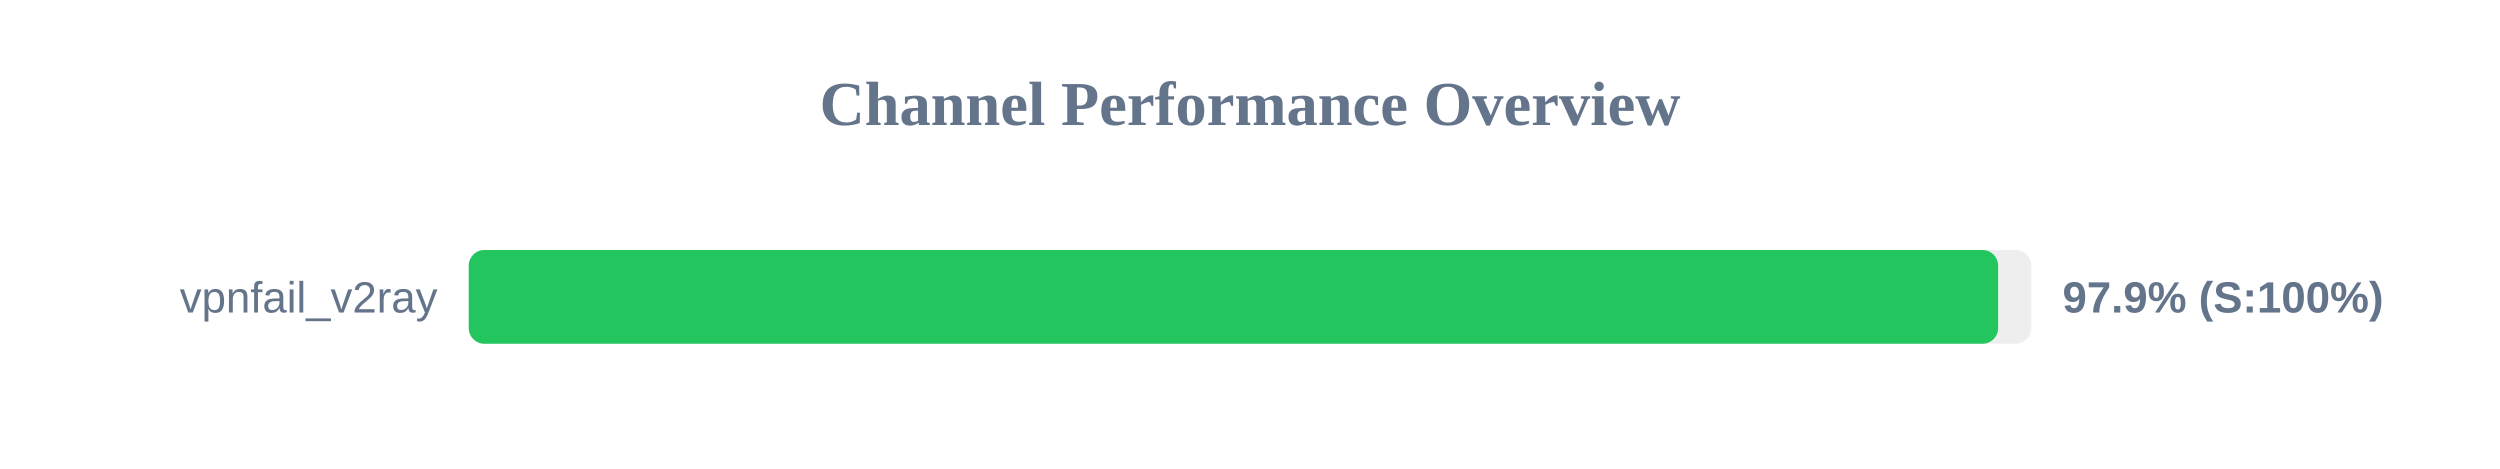
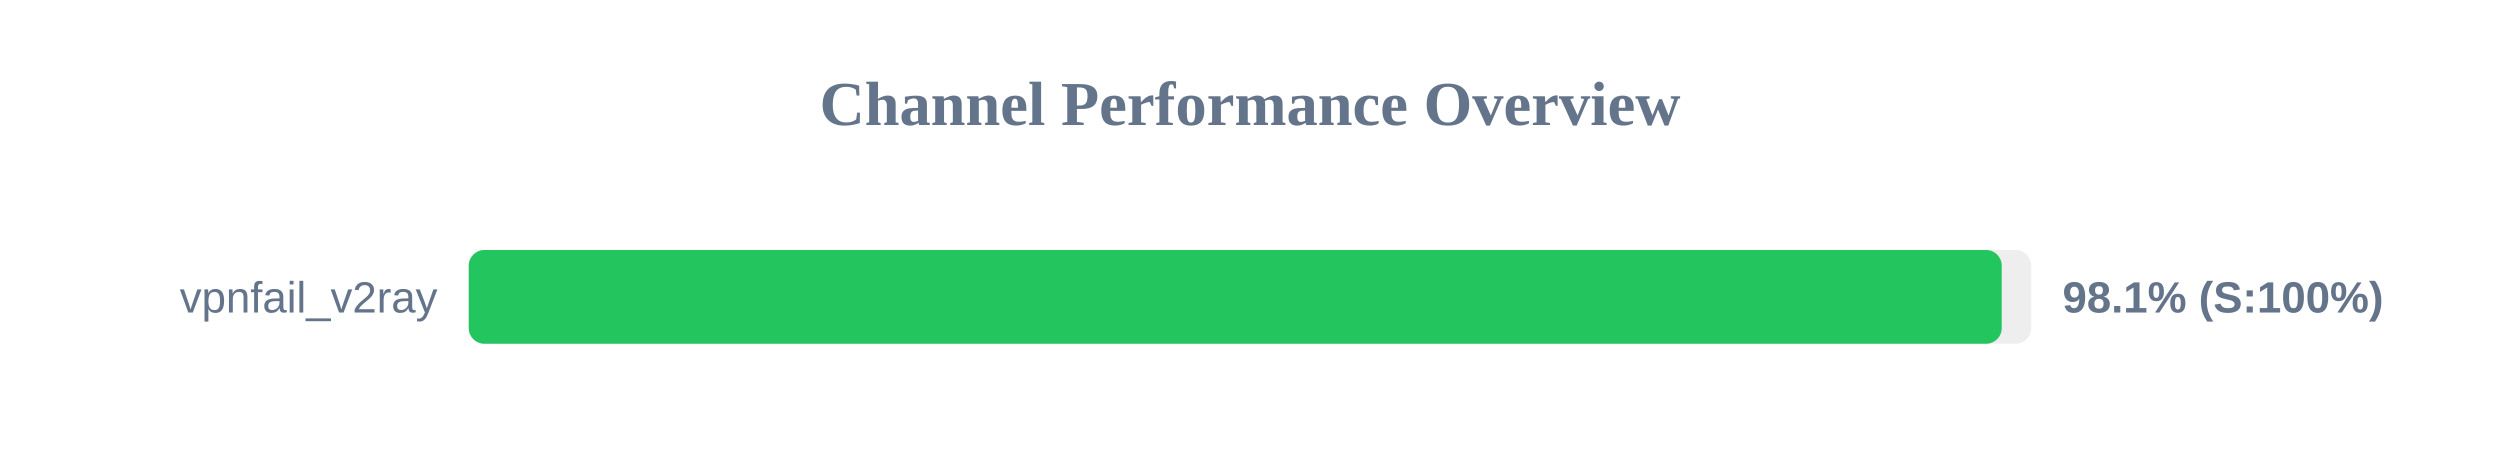
<svg xmlns="http://www.w3.org/2000/svg" width="800" height="150" version="1.1">
  <style>
        .row { font: 14px Arial; fill: #64748b; }
        .score { font: bold 14px Arial; fill: #64748b; }
    </style>
  <text x="400" y="40" text-anchor="middle" font-size="20px" font-weight="bold" fill="#64748b">Channel Performance Overview</text>
  <rect x="150" y="80" width="500" height="30" fill="#eee" rx="5" />
-   <rect x="150" y="80" width="489.4" height="30" fill="#22c55e" rx="5" />
+   <rect x="150" y="80" width="490.55" height="30" fill="#22c55e" rx="5" />
  <text x="140" y="100" text-anchor="end" class="row">vpnfail_v2ray</text>
-   <text x="660" y="100" text-anchor="start" class="score">97.9% (S:100%)</text>
+   <text x="660" y="100" text-anchor="start" class="score">98.1% (S:100%)</text>
</svg>
